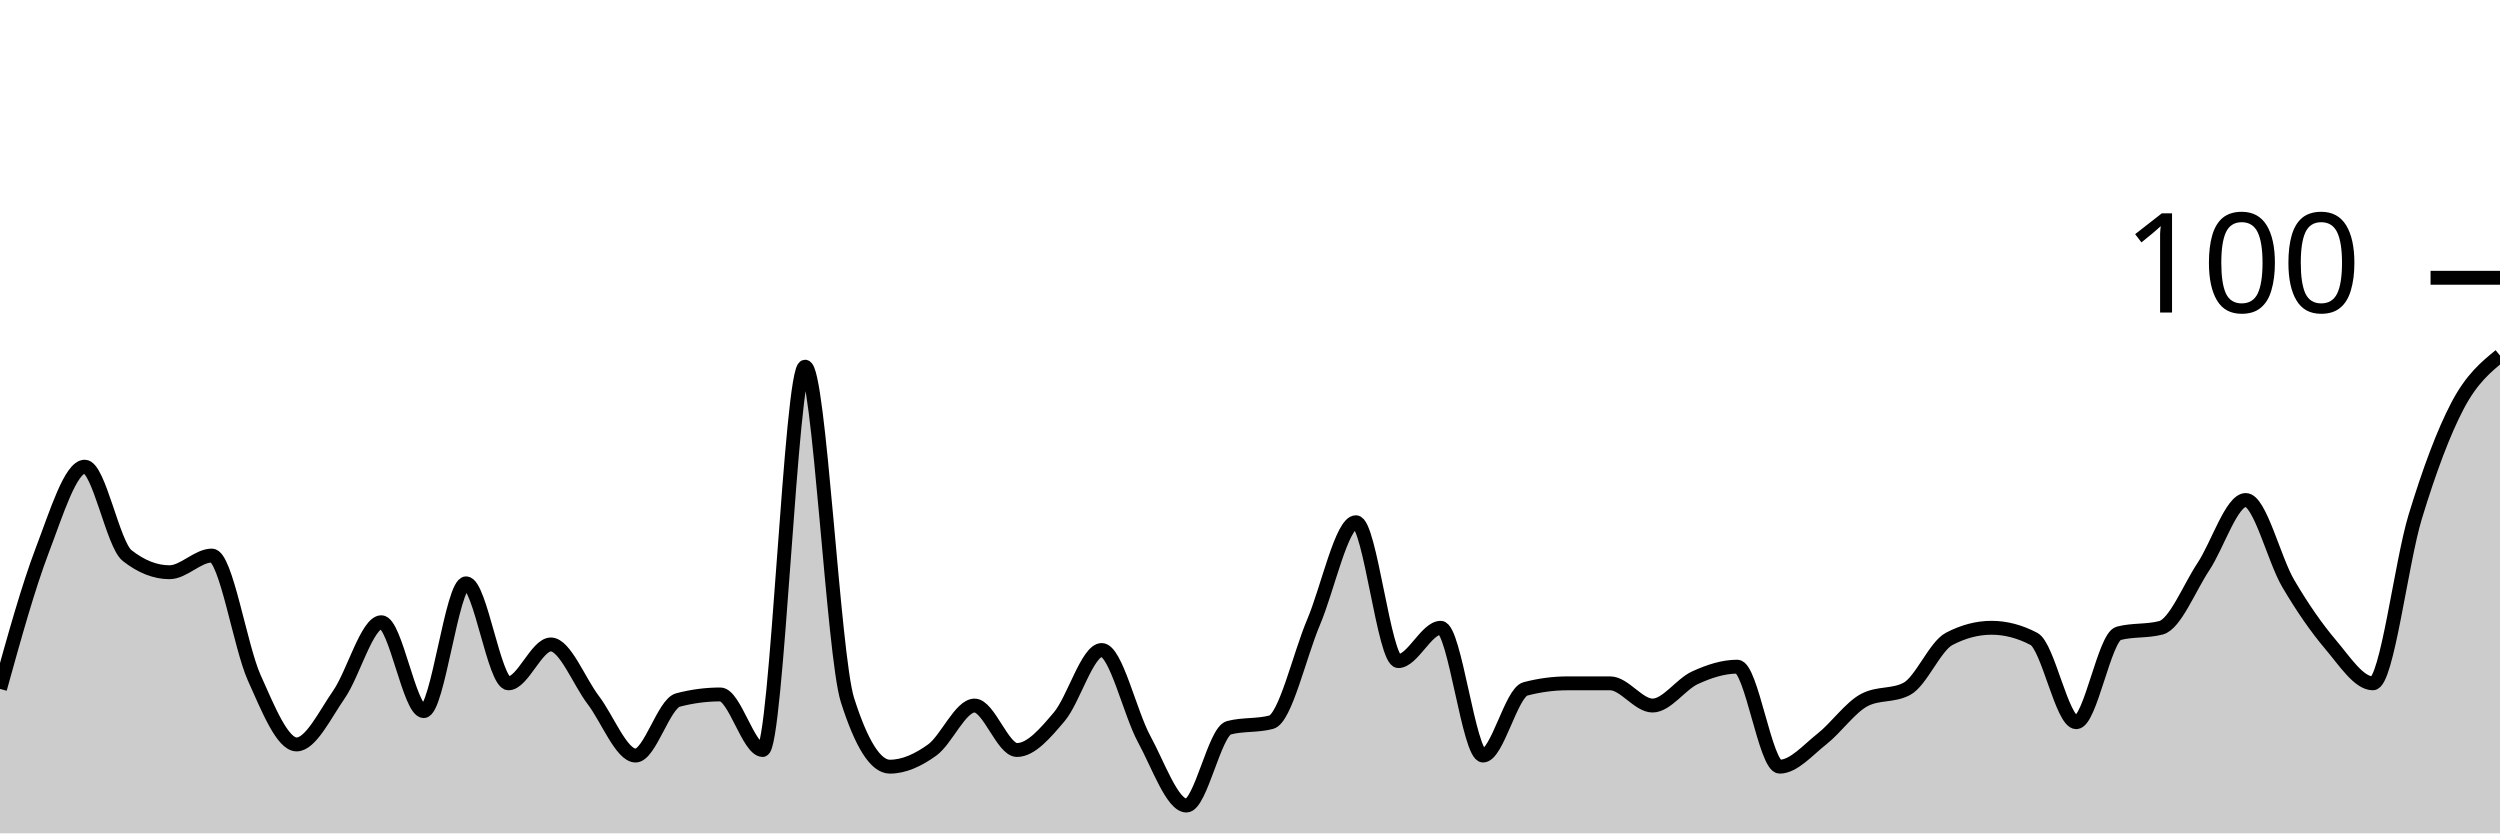
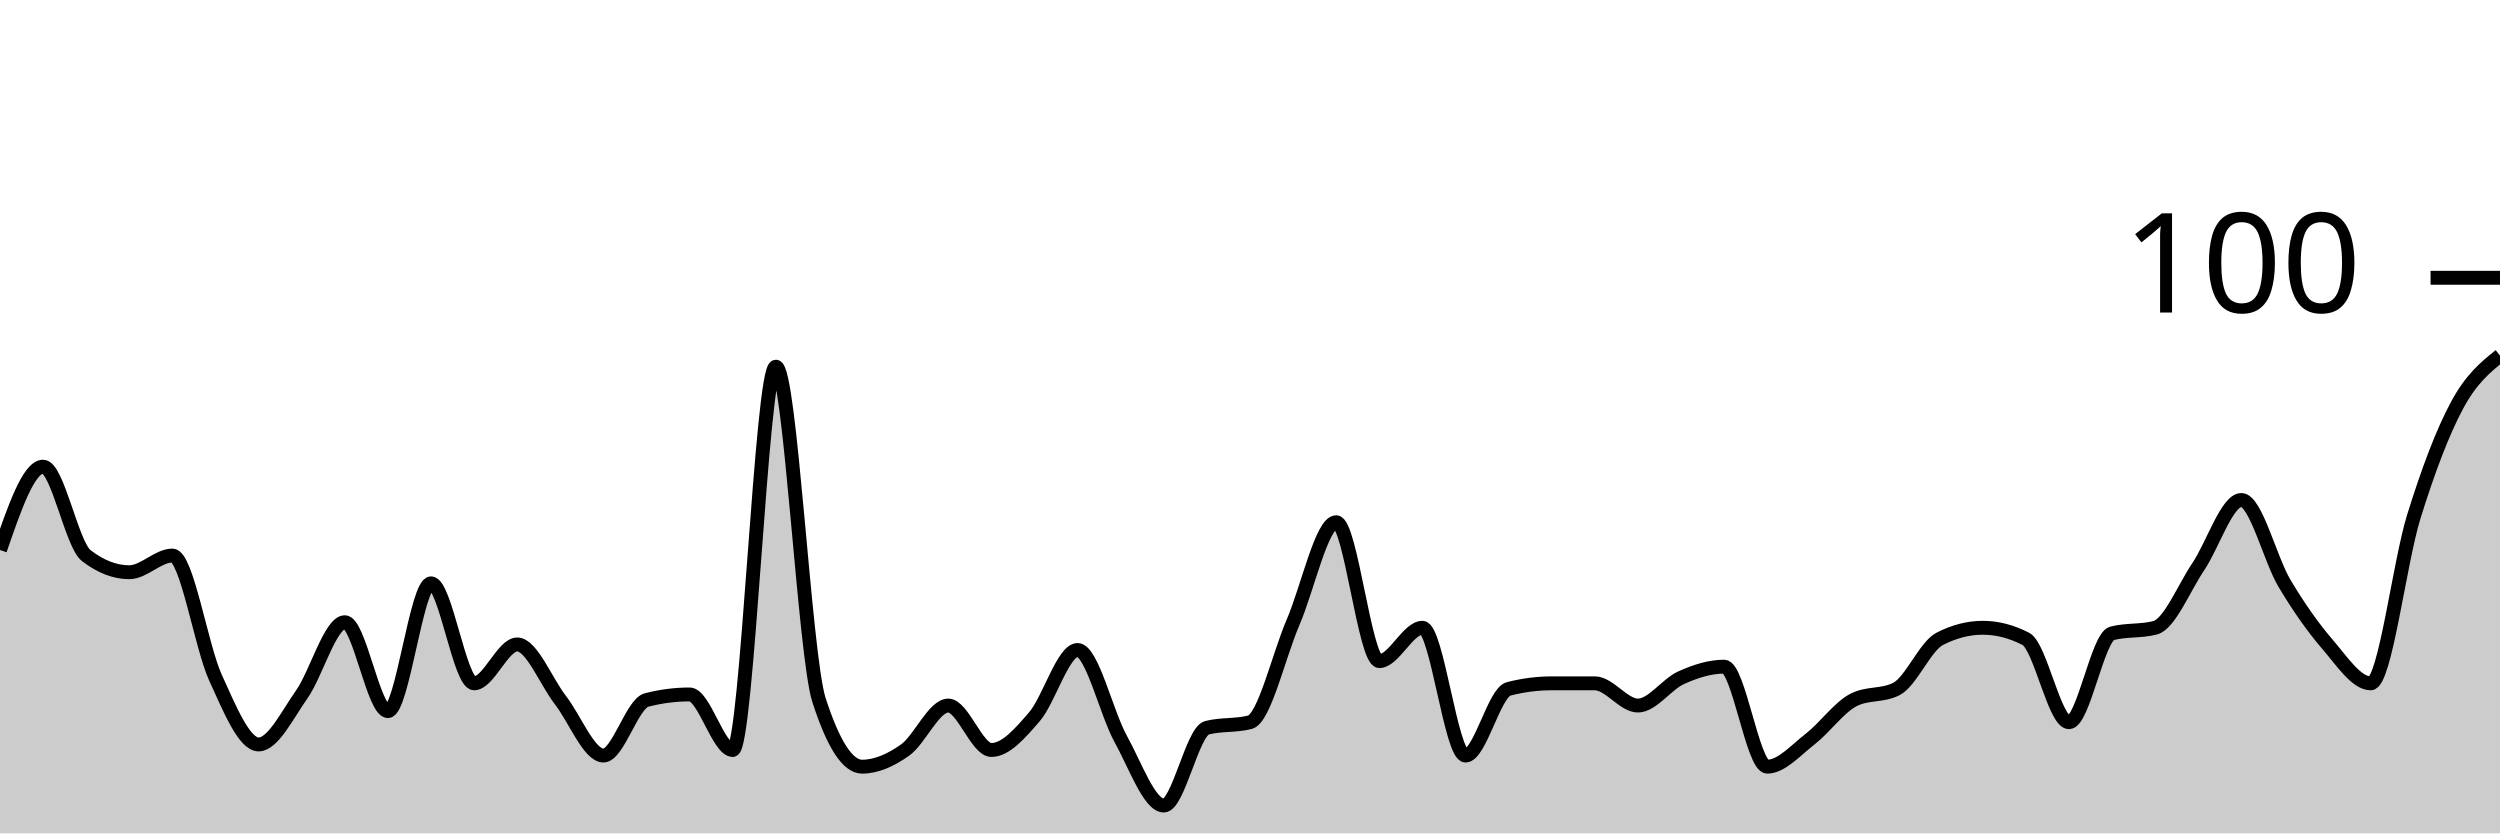
<svg xmlns="http://www.w3.org/2000/svg" viewBox="0 0 180 60">
  <g transform="translate(0,20)">
-     <path class="area" fill="rgba(0, 0, 0, 0.2)" d="M0,29.6C1.017,25.933,2.034,22.267,3.051,19.6C4.068,16.933,5.085,13.6,6.102,13.6C7.119,13.6,8.136,19.2,9.153,20C10.169,20.8,11.186,21.2,12.203,21.2C13.22,21.2,14.237,20,15.254,20C16.271,20,17.288,26.533,18.305,28.8C19.322,31.067,20.339,33.6,21.356,33.6C22.373,33.6,23.39,31.467,24.407,30C25.424,28.533,26.441,24.8,27.458,24.8C28.475,24.8,29.492,31.2,30.508,31.2C31.525,31.2,32.542,22,33.559,22C34.576,22,35.593,29.2,36.61,29.2C37.627,29.2,38.644,26.4,39.661,26.4C40.678,26.4,41.695,29.067,42.712,30.4C43.729,31.733,44.746,34.4,45.763,34.4C46.78,34.4,47.797,30.667,48.814,30.4C49.831,30.133,50.847,30,51.864,30C52.881,30,53.898,34,54.915,34C55.932,34,56.949,6.4,57.966,6.4C58.983,6.4,60,27.2,61.017,30.4C62.034,33.6,63.051,35.2,64.068,35.2C65.085,35.2,66.102,34.733,67.119,34C68.136,33.267,69.153,30.8,70.169,30.8C71.186,30.8,72.203,34,73.22,34C74.237,34,75.254,32.8,76.271,31.6C77.288,30.4,78.305,26.8,79.322,26.8C80.339,26.8,81.356,31.333,82.373,33.2C83.39,35.067,84.407,38,85.424,38C86.441,38,87.458,32.667,88.475,32.4C89.492,32.133,90.508,32.267,91.525,32C92.542,31.733,93.559,27.2,94.576,24.8C95.593,22.4,96.61,17.6,97.627,17.6C98.644,17.6,99.661,27.6,100.678,27.6C101.695,27.6,102.712,25.2,103.729,25.2C104.746,25.2,105.763,34.4,106.78,34.4C107.797,34.4,108.814,29.867,109.831,29.6C110.847,29.333,111.864,29.2,112.881,29.2C113.898,29.2,114.915,29.2,115.932,29.2C116.949,29.2,117.966,30.8,118.983,30.8C120,30.8,121.017,29.267,122.034,28.8C123.051,28.333,124.068,28,125.085,28C126.102,28,127.119,35.2,128.136,35.2C129.153,35.2,130.169,34,131.186,33.2C132.203,32.4,133.22,30.933,134.237,30.4C135.254,29.867,136.271,30.133,137.288,29.6C138.305,29.067,139.322,26.533,140.339,26C141.356,25.467,142.373,25.2,143.39,25.2C144.407,25.2,145.424,25.467,146.441,26C147.458,26.533,148.475,32,149.492,32C150.508,32,151.525,25.867,152.542,25.6C153.559,25.333,154.576,25.467,155.593,25.2C156.61,24.933,157.627,22.333,158.644,20.8C159.661,19.267,160.678,16,161.695,16C162.712,16,163.729,20.267,164.746,22C165.763,23.733,166.78,25.2,167.797,26.4C168.814,27.6,169.831,29.2,170.847,29.2C171.864,29.2,172.881,20.533,173.898,17.2C174.915,13.867,175.932,11.133,176.949,9.2C177.966,7.267,178.983,6.433,180,5.6L180,40C178.983,40,177.966,40,176.949,40C175.932,40,174.915,40,173.898,40C172.881,40,171.864,40,170.847,40C169.831,40,168.814,40,167.797,40C166.78,40,165.763,40,164.746,40C163.729,40,162.712,40,161.695,40C160.678,40,159.661,40,158.644,40C157.627,40,156.61,40,155.593,40C154.576,40,153.559,40,152.542,40C151.525,40,150.508,40,149.492,40C148.475,40,147.458,40,146.441,40C145.424,40,144.407,40,143.39,40C142.373,40,141.356,40,140.339,40C139.322,40,138.305,40,137.288,40C136.271,40,135.254,40,134.237,40C133.22,40,132.203,40,131.186,40C130.169,40,129.153,40,128.136,40C127.119,40,126.102,40,125.085,40C124.068,40,123.051,40,122.034,40C121.017,40,120,40,118.983,40C117.966,40,116.949,40,115.932,40C114.915,40,113.898,40,112.881,40C111.864,40,110.847,40,109.831,40C108.814,40,107.797,40,106.78,40C105.763,40,104.746,40,103.729,40C102.712,40,101.695,40,100.678,40C99.661,40,98.644,40,97.627,40C96.61,40,95.593,40,94.576,40C93.559,40,92.542,40,91.525,40C90.508,40,89.492,40,88.475,40C87.458,40,86.441,40,85.424,40C84.407,40,83.39,40,82.373,40C81.356,40,80.339,40,79.322,40C78.305,40,77.288,40,76.271,40C75.254,40,74.237,40,73.22,40C72.203,40,71.186,40,70.169,40C69.153,40,68.136,40,67.119,40C66.102,40,65.085,40,64.068,40C63.051,40,62.034,40,61.017,40C60,40,58.983,40,57.966,40C56.949,40,55.932,40,54.915,40C53.898,40,52.881,40,51.864,40C50.847,40,49.831,40,48.814,40C47.797,40,46.78,40,45.763,40C44.746,40,43.729,40,42.712,40C41.695,40,40.678,40,39.661,40C38.644,40,37.627,40,36.61,40C35.593,40,34.576,40,33.559,40C32.542,40,31.525,40,30.508,40C29.492,40,28.475,40,27.458,40C26.441,40,25.424,40,24.407,40C23.39,40,22.373,40,21.356,40C20.339,40,19.322,40,18.305,40C17.288,40,16.271,40,15.254,40C14.237,40,13.22,40,12.203,40C11.186,40,10.169,40,9.153,40C8.136,40,7.119,40,6.102,40C5.085,40,4.068,40,3.051,40C2.034,40,1.017,40,0,40Z" />
-     <path class="line" stroke="black" fill="none" d="M0,29.6C1.017,25.933,2.034,22.267,3.051,19.6C4.068,16.933,5.085,13.6,6.102,13.6C7.119,13.6,8.136,19.2,9.153,20C10.169,20.8,11.186,21.2,12.203,21.2C13.22,21.2,14.237,20,15.254,20C16.271,20,17.288,26.533,18.305,28.8C19.322,31.067,20.339,33.6,21.356,33.6C22.373,33.6,23.39,31.467,24.407,30C25.424,28.533,26.441,24.8,27.458,24.8C28.475,24.8,29.492,31.2,30.508,31.2C31.525,31.2,32.542,22,33.559,22C34.576,22,35.593,29.2,36.61,29.2C37.627,29.2,38.644,26.4,39.661,26.4C40.678,26.4,41.695,29.067,42.712,30.4C43.729,31.733,44.746,34.4,45.763,34.4C46.78,34.4,47.797,30.667,48.814,30.4C49.831,30.133,50.847,30,51.864,30C52.881,30,53.898,34,54.915,34C55.932,34,56.949,6.4,57.966,6.4C58.983,6.4,60,27.2,61.017,30.4C62.034,33.6,63.051,35.2,64.068,35.2C65.085,35.2,66.102,34.733,67.119,34C68.136,33.267,69.153,30.8,70.169,30.8C71.186,30.8,72.203,34,73.22,34C74.237,34,75.254,32.8,76.271,31.6C77.288,30.4,78.305,26.8,79.322,26.8C80.339,26.8,81.356,31.333,82.373,33.2C83.39,35.067,84.407,38,85.424,38C86.441,38,87.458,32.667,88.475,32.4C89.492,32.133,90.508,32.267,91.525,32C92.542,31.733,93.559,27.2,94.576,24.8C95.593,22.4,96.61,17.6,97.627,17.6C98.644,17.6,99.661,27.6,100.678,27.6C101.695,27.6,102.712,25.2,103.729,25.2C104.746,25.2,105.763,34.4,106.78,34.4C107.797,34.4,108.814,29.867,109.831,29.6C110.847,29.333,111.864,29.2,112.881,29.2C113.898,29.2,114.915,29.2,115.932,29.2C116.949,29.2,117.966,30.8,118.983,30.8C120,30.8,121.017,29.267,122.034,28.8C123.051,28.333,124.068,28,125.085,28C126.102,28,127.119,35.2,128.136,35.2C129.153,35.2,130.169,34,131.186,33.2C132.203,32.4,133.22,30.933,134.237,30.4C135.254,29.867,136.271,30.133,137.288,29.6C138.305,29.067,139.322,26.533,140.339,26C141.356,25.467,142.373,25.2,143.39,25.2C144.407,25.2,145.424,25.467,146.441,26C147.458,26.533,148.475,32,149.492,32C150.508,32,151.525,25.867,152.542,25.6C153.559,25.333,154.576,25.467,155.593,25.2C156.61,24.933,157.627,22.333,158.644,20.8C159.661,19.267,160.678,16,161.695,16C162.712,16,163.729,20.267,164.746,22C165.763,23.733,166.78,25.2,167.797,26.4C168.814,27.6,169.831,29.2,170.847,29.2C171.864,29.2,172.881,20.533,173.898,17.2C174.915,13.867,175.932,11.133,176.949,9.2C177.966,7.267,178.983,6.433,180,5.6" />
+     <path class="area" fill="rgba(0, 0, 0, 0.2)" d="M0,19.6C1.034,16.6,2.069,13.6,3.103,13.6C4.138,13.6,5.172,19.2,6.207,20C7.241,20.8,8.276,21.2,9.31,21.2C10.345,21.2,11.379,20,12.414,20C13.448,20,14.483,26.533,15.517,28.8C16.552,31.067,17.586,33.6,18.621,33.6C19.655,33.6,20.69,31.467,21.724,30C22.759,28.533,23.793,24.8,24.828,24.8C25.862,24.8,26.897,31.2,27.931,31.2C28.966,31.2,30,22,31.034,22C32.069,22,33.103,29.2,34.138,29.2C35.172,29.2,36.207,26.4,37.241,26.4C38.276,26.4,39.31,29.067,40.345,30.4C41.379,31.733,42.414,34.4,43.448,34.4C44.483,34.4,45.517,30.667,46.552,30.4C47.586,30.133,48.621,30,49.655,30C50.69,30,51.724,34,52.759,34C53.793,34,54.828,6.4,55.862,6.4C56.897,6.4,57.931,27.2,58.966,30.4C60,33.6,61.034,35.2,62.069,35.2C63.103,35.2,64.138,34.733,65.172,34C66.207,33.267,67.241,30.8,68.276,30.8C69.31,30.8,70.345,34,71.379,34C72.414,34,73.448,32.8,74.483,31.6C75.517,30.4,76.552,26.8,77.586,26.8C78.621,26.8,79.655,31.333,80.69,33.2C81.724,35.067,82.759,38,83.793,38C84.828,38,85.862,32.667,86.897,32.4C87.931,32.133,88.966,32.267,90,32C91.034,31.733,92.069,27.2,93.103,24.8C94.138,22.4,95.172,17.6,96.207,17.6C97.241,17.6,98.276,27.6,99.31,27.6C100.345,27.6,101.379,25.2,102.414,25.2C103.448,25.2,104.483,34.4,105.517,34.4C106.552,34.4,107.586,29.867,108.621,29.6C109.655,29.333,110.69,29.2,111.724,29.2C112.759,29.2,113.793,29.2,114.828,29.2C115.862,29.2,116.897,30.8,117.931,30.8C118.966,30.8,120,29.267,121.034,28.8C122.069,28.333,123.103,28,124.138,28C125.172,28,126.207,35.2,127.241,35.2C128.276,35.2,129.31,34,130.345,33.2C131.379,32.4,132.414,30.933,133.448,30.4C134.483,29.867,135.517,30.133,136.552,29.6C137.586,29.067,138.621,26.533,139.655,26C140.69,25.467,141.724,25.2,142.759,25.2C143.793,25.2,144.828,25.467,145.862,26C146.897,26.533,147.931,32,148.966,32C150,32,151.034,25.867,152.069,25.6C153.103,25.333,154.138,25.467,155.172,25.2C156.207,24.933,157.241,22.333,158.276,20.8C159.31,19.267,160.345,16,161.379,16C162.414,16,163.448,20.267,164.483,22C165.517,23.733,166.552,25.2,167.586,26.4C168.621,27.6,169.655,29.2,170.69,29.2C171.724,29.2,172.759,20.533,173.793,17.2C174.828,13.867,175.862,11.133,176.897,9.2C177.931,7.267,178.966,6.433,180,5.6L180,40C178.966,40,177.931,40,176.897,40C175.862,40,174.828,40,173.793,40C172.759,40,171.724,40,170.69,40C169.655,40,168.621,40,167.586,40C166.552,40,165.517,40,164.483,40C163.448,40,162.414,40,161.379,40C160.345,40,159.31,40,158.276,40C157.241,40,156.207,40,155.172,40C154.138,40,153.103,40,152.069,40C151.034,40,150,40,148.966,40C147.931,40,146.897,40,145.862,40C144.828,40,143.793,40,142.759,40C141.724,40,140.69,40,139.655,40C138.621,40,137.586,40,136.552,40C135.517,40,134.483,40,133.448,40C132.414,40,131.379,40,130.345,40C129.31,40,128.276,40,127.241,40C126.207,40,125.172,40,124.138,40C123.103,40,122.069,40,121.034,40C120,40,118.966,40,117.931,40C116.897,40,115.862,40,114.828,40C113.793,40,112.759,40,111.724,40C110.69,40,109.655,40,108.621,40C107.586,40,106.552,40,105.517,40C104.483,40,103.448,40,102.414,40C101.379,40,100.345,40,99.31,40C98.276,40,97.241,40,96.207,40C95.172,40,94.138,40,93.103,40C92.069,40,91.034,40,90,40C88.966,40,87.931,40,86.897,40C85.862,40,84.828,40,83.793,40C82.759,40,81.724,40,80.69,40C79.655,40,78.621,40,77.586,40C76.552,40,75.517,40,74.483,40C73.448,40,72.414,40,71.379,40C70.345,40,69.31,40,68.276,40C67.241,40,66.207,40,65.172,40C64.138,40,63.103,40,62.069,40C61.034,40,60,40,58.966,40C57.931,40,56.897,40,55.862,40C54.828,40,53.793,40,52.759,40C51.724,40,50.69,40,49.655,40C48.621,40,47.586,40,46.552,40C45.517,40,44.483,40,43.448,40C42.414,40,41.379,40,40.345,40C39.31,40,38.276,40,37.241,40C36.207,40,35.172,40,34.138,40C33.103,40,32.069,40,31.034,40C30,40,28.966,40,27.931,40C26.897,40,25.862,40,24.828,40C23.793,40,22.759,40,21.724,40C20.69,40,19.655,40,18.621,40C17.586,40,16.552,40,15.517,40C14.483,40,13.448,40,12.414,40C11.379,40,10.345,40,9.31,40C8.276,40,7.241,40,6.207,40C5.172,40,4.138,40,3.103,40C2.069,40,1.034,40,0,40Z" />
+     <path class="line" stroke="black" fill="none" d="M0,19.6C1.034,16.6,2.069,13.6,3.103,13.6C4.138,13.6,5.172,19.2,6.207,20C7.241,20.8,8.276,21.2,9.31,21.2C10.345,21.2,11.379,20,12.414,20C13.448,20,14.483,26.533,15.517,28.8C16.552,31.067,17.586,33.6,18.621,33.6C19.655,33.6,20.69,31.467,21.724,30C22.759,28.533,23.793,24.8,24.828,24.8C25.862,24.8,26.897,31.2,27.931,31.2C28.966,31.2,30,22,31.034,22C32.069,22,33.103,29.2,34.138,29.2C35.172,29.2,36.207,26.4,37.241,26.4C38.276,26.4,39.31,29.067,40.345,30.4C41.379,31.733,42.414,34.4,43.448,34.4C44.483,34.4,45.517,30.667,46.552,30.4C47.586,30.133,48.621,30,49.655,30C50.69,30,51.724,34,52.759,34C53.793,34,54.828,6.4,55.862,6.4C56.897,6.4,57.931,27.2,58.966,30.4C60,33.6,61.034,35.2,62.069,35.2C63.103,35.2,64.138,34.733,65.172,34C66.207,33.267,67.241,30.8,68.276,30.8C69.31,30.8,70.345,34,71.379,34C72.414,34,73.448,32.8,74.483,31.6C75.517,30.4,76.552,26.8,77.586,26.8C78.621,26.8,79.655,31.333,80.69,33.2C81.724,35.067,82.759,38,83.793,38C84.828,38,85.862,32.667,86.897,32.4C87.931,32.133,88.966,32.267,90,32C91.034,31.733,92.069,27.2,93.103,24.8C94.138,22.4,95.172,17.6,96.207,17.6C97.241,17.6,98.276,27.6,99.31,27.6C100.345,27.6,101.379,25.2,102.414,25.2C103.448,25.2,104.483,34.4,105.517,34.4C106.552,34.4,107.586,29.867,108.621,29.6C109.655,29.333,110.69,29.2,111.724,29.2C112.759,29.2,113.793,29.2,114.828,29.2C115.862,29.2,116.897,30.8,117.931,30.8C118.966,30.8,120,29.267,121.034,28.8C122.069,28.333,123.103,28,124.138,28C125.172,28,126.207,35.2,127.241,35.2C128.276,35.2,129.31,34,130.345,33.2C131.379,32.4,132.414,30.933,133.448,30.4C134.483,29.867,135.517,30.133,136.552,29.6C137.586,29.067,138.621,26.533,139.655,26C140.69,25.467,141.724,25.2,142.759,25.2C143.793,25.2,144.828,25.467,145.862,26C146.897,26.533,147.931,32,148.966,32C150,32,151.034,25.867,152.069,25.6C153.103,25.333,154.138,25.467,155.172,25.2C156.207,24.933,157.241,22.333,158.276,20.8C159.31,19.267,160.345,16,161.379,16C162.414,16,163.448,20.267,164.483,22C165.517,23.733,166.552,25.2,167.586,26.4C168.621,27.6,169.655,29.2,170.69,29.2C171.724,29.2,172.759,20.533,173.793,17.2C174.828,13.867,175.862,11.133,176.897,9.2C177.931,7.267,178.966,6.433,180,5.6" />
    <path class="axis-ceiling" stroke-width="1" stroke="black" fill="none" d="M175,0L180,0" />
    <text class="axis-ceiling-label" font-family="sans-serif" text-anchor="end" font-size="10px" x="170" y="2.5">100</text>
  </g>
</svg>
